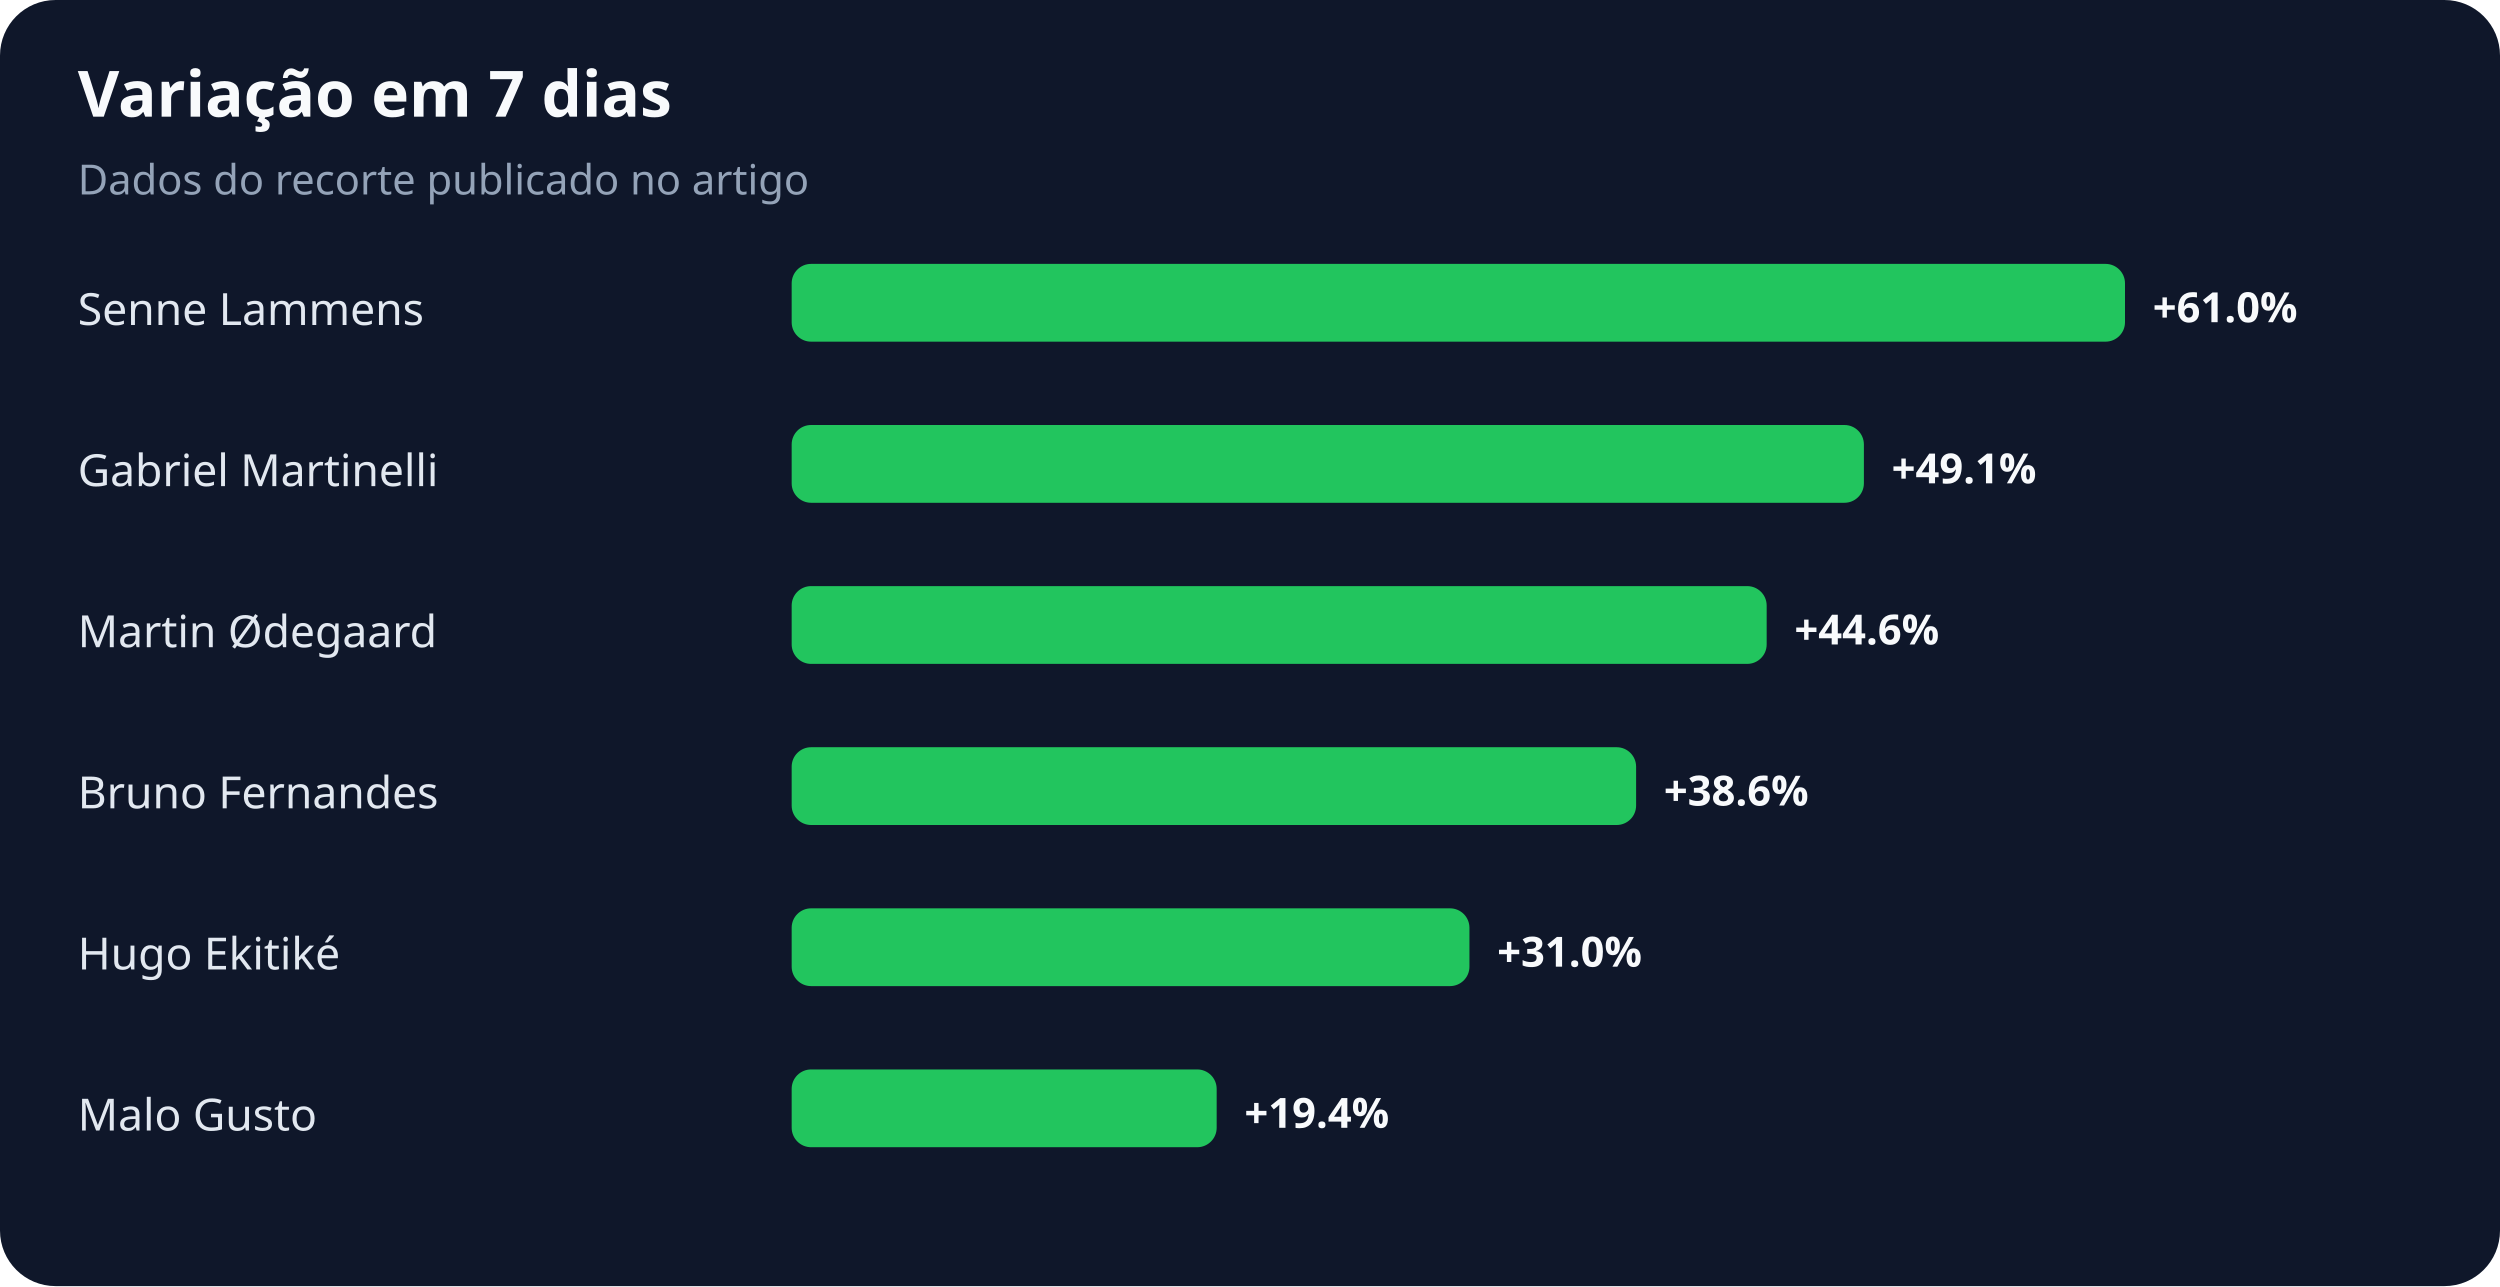
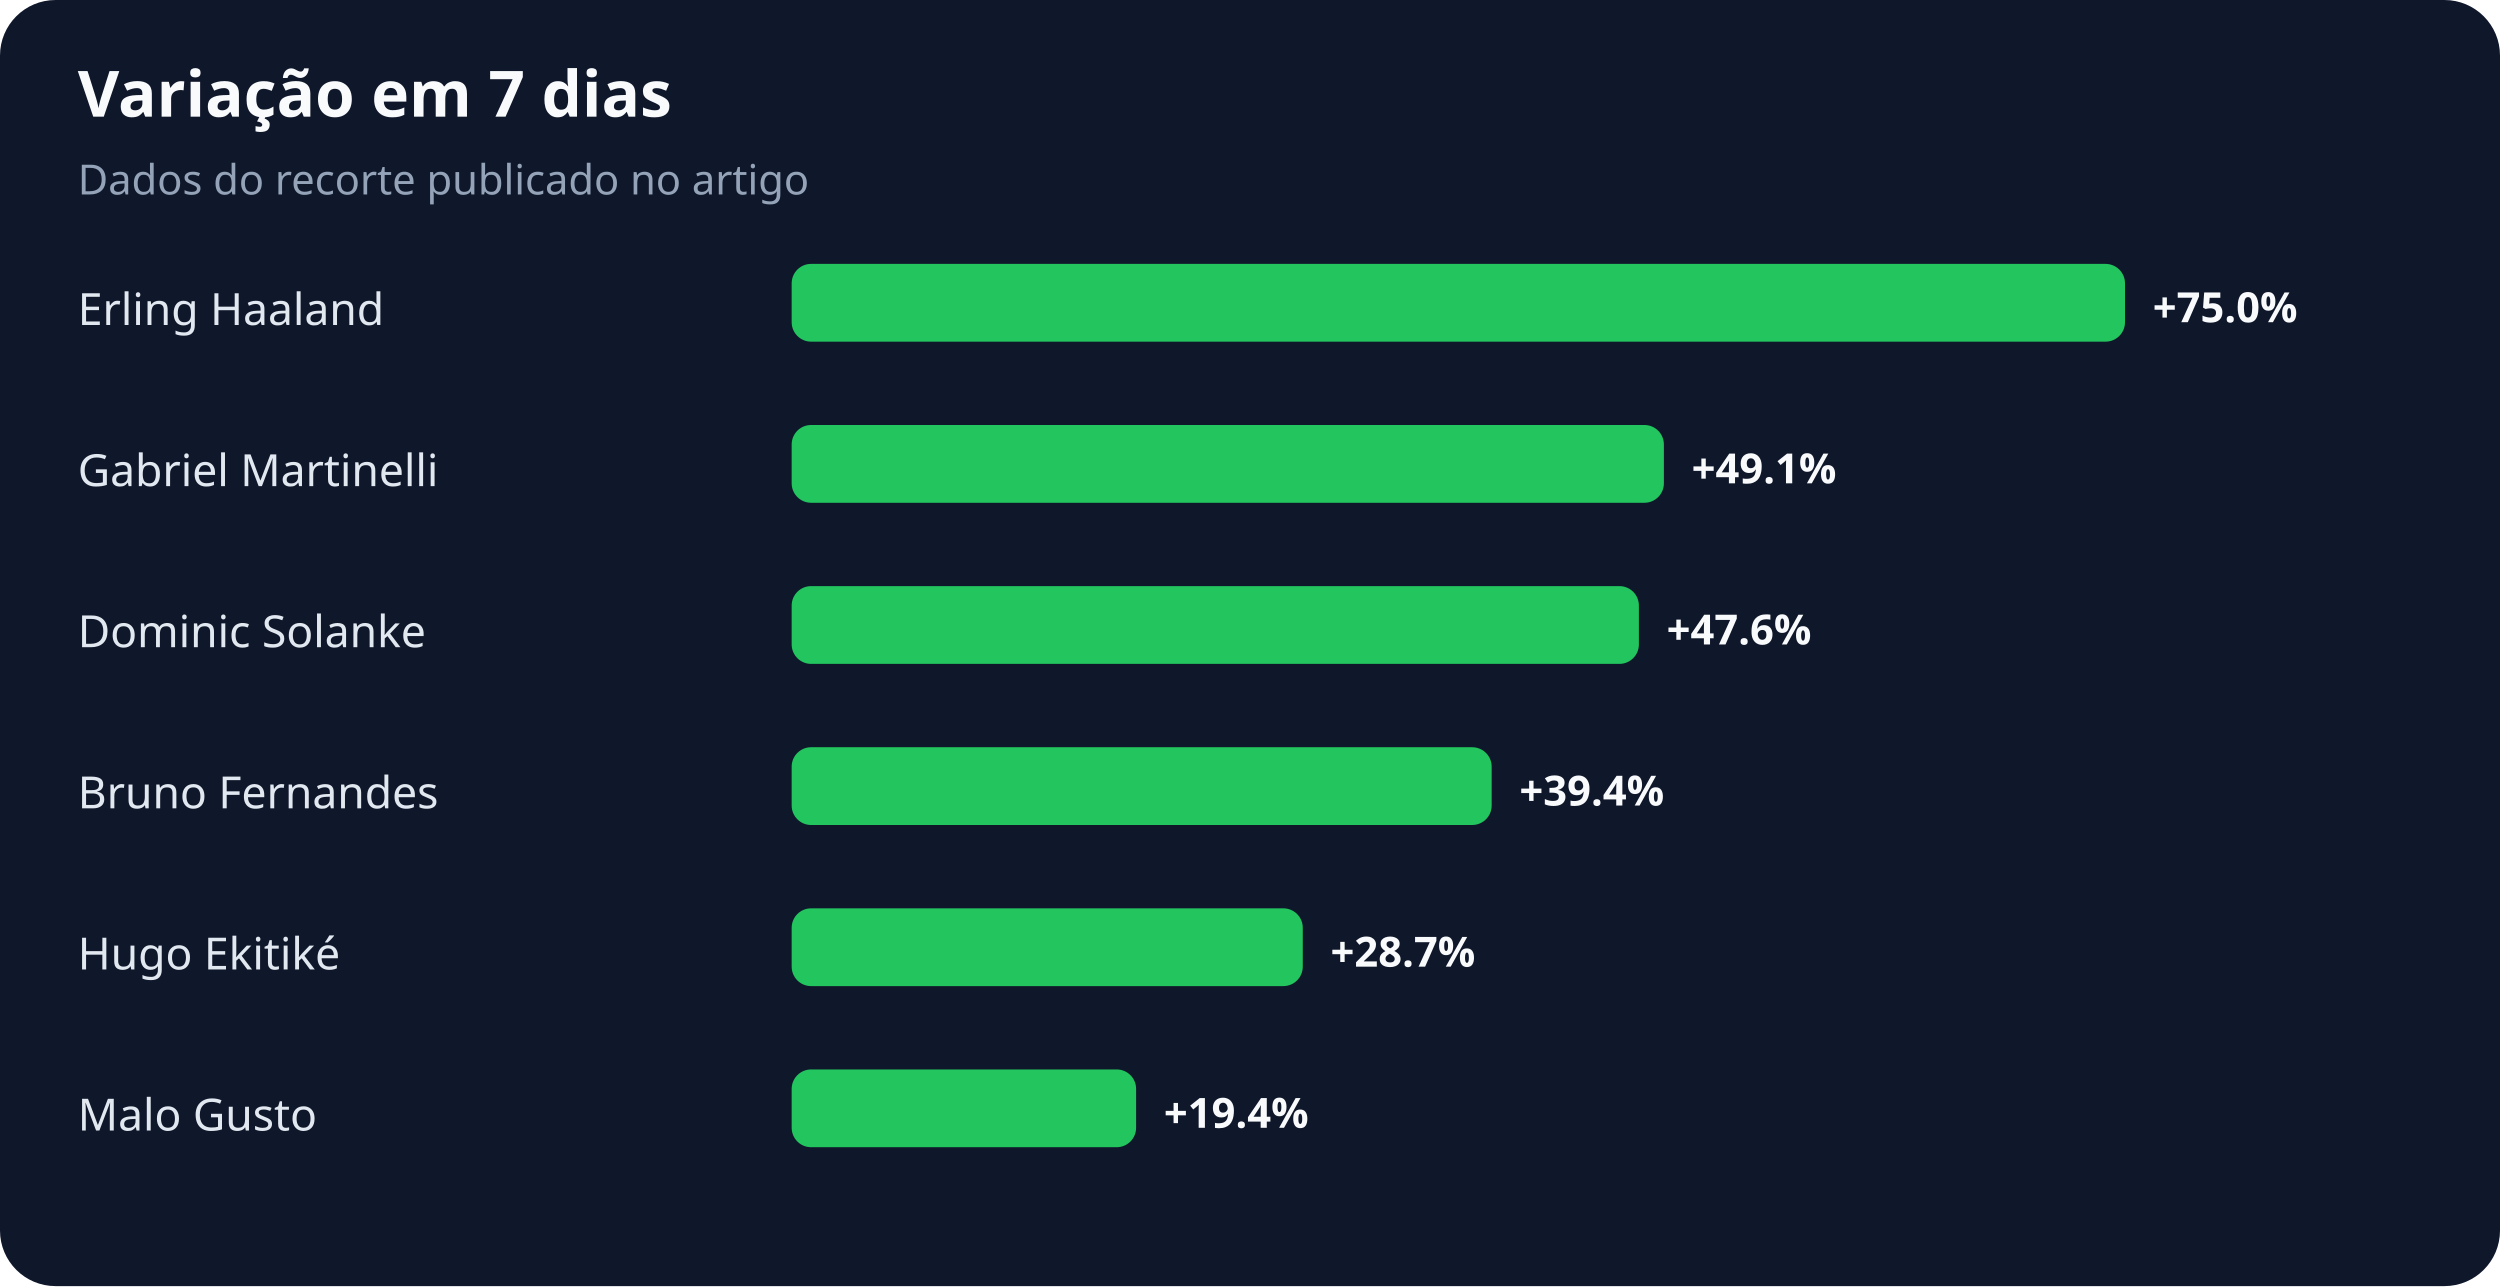
<svg xmlns="http://www.w3.org/2000/svg" width="900" height="463" viewBox="0 0 900 463" role="img" aria-labelledby="title desc">
  <rect width="100%" height="100%" rx="20" fill="#0f172a" />
  <text x="28" y="42" fill="#f8fafc" font-family="system-ui,sans-serif" font-size="23" font-weight="700">Variação em 7 dias</text>
  <text x="28" y="70" fill="#94a3b8" font-family="system-ui,sans-serif" font-size="15">Dados do recorte publicado no artigo</text>
-   <text x="28" y="117" fill="#e2e8f0" font-family="system-ui,sans-serif" font-size="16">Senne Lammens</text>
+   <text x="28" y="117" fill="#e2e8f0" font-family="system-ui,sans-serif" font-size="16">Erling Haaland</text>
  <rect x="285" y="95" width="480" height="28" rx="7" fill="#22c55e" />
-   <text x="775" y="116" fill="#f8fafc" font-family="system-ui,sans-serif" font-size="15" font-weight="700">+61.0%</text>
+   <text x="775" y="116" fill="#f8fafc" font-family="system-ui,sans-serif" font-size="15" font-weight="700">+75.0%</text>
  <text x="28" y="175" fill="#e2e8f0" font-family="system-ui,sans-serif" font-size="16">Gabriel Martinelli</text>
-   <rect x="285" y="153" width="386" height="28" rx="7" fill="#22c55e" />
-   <text x="681" y="174" fill="#f8fafc" font-family="system-ui,sans-serif" font-size="15" font-weight="700">+49.1%</text>
-   <text x="28" y="233" fill="#e2e8f0" font-family="system-ui,sans-serif" font-size="16">Martin Ødegaard</text>
-   <rect x="285" y="211" width="351" height="28" rx="7" fill="#22c55e" />
-   <text x="646" y="232" fill="#f8fafc" font-family="system-ui,sans-serif" font-size="15" font-weight="700">+44.6%</text>
+   <rect x="285" y="153" width="314" height="28" rx="7" fill="#22c55e" />
+   <text x="609" y="174" fill="#f8fafc" font-family="system-ui,sans-serif" font-size="15" font-weight="700">+49.1%</text>
+   <text x="28" y="233" fill="#e2e8f0" font-family="system-ui,sans-serif" font-size="16">Dominic Solanke</text>
+   <rect x="285" y="211" width="305" height="28" rx="7" fill="#22c55e" />
+   <text x="600" y="232" fill="#f8fafc" font-family="system-ui,sans-serif" font-size="15" font-weight="700">+47.6%</text>
  <text x="28" y="291" fill="#e2e8f0" font-family="system-ui,sans-serif" font-size="16">Bruno Fernandes</text>
-   <rect x="285" y="269" width="304" height="28" rx="7" fill="#22c55e" />
-   <text x="599" y="290" fill="#f8fafc" font-family="system-ui,sans-serif" font-size="15" font-weight="700">+38.6%</text>
+   <rect x="285" y="269" width="252" height="28" rx="7" fill="#22c55e" />
+   <text x="547" y="290" fill="#f8fafc" font-family="system-ui,sans-serif" font-size="15" font-weight="700">+39.4%</text>
  <text x="28" y="349" fill="#e2e8f0" font-family="system-ui,sans-serif" font-size="16">Hugo Ekitiké</text>
-   <rect x="285" y="327" width="244" height="28" rx="7" fill="#22c55e" />
-   <text x="539" y="348" fill="#f8fafc" font-family="system-ui,sans-serif" font-size="15" font-weight="700">+31.0%</text>
+   <rect x="285" y="327" width="184" height="28" rx="7" fill="#22c55e" />
+   <text x="479" y="348" fill="#f8fafc" font-family="system-ui,sans-serif" font-size="15" font-weight="700">+28.7%</text>
  <text x="28" y="407" fill="#e2e8f0" font-family="system-ui,sans-serif" font-size="16">Malo Gusto</text>
-   <rect x="285" y="385" width="153" height="28" rx="7" fill="#22c55e" />
-   <text x="448" y="406" fill="#f8fafc" font-family="system-ui,sans-serif" font-size="15" font-weight="700">+19.4%</text>
+   <rect x="285" y="385" width="124" height="28" rx="7" fill="#22c55e" />
+   <text x="419" y="406" fill="#f8fafc" font-family="system-ui,sans-serif" font-size="15" font-weight="700">+19.4%</text>
</svg>
